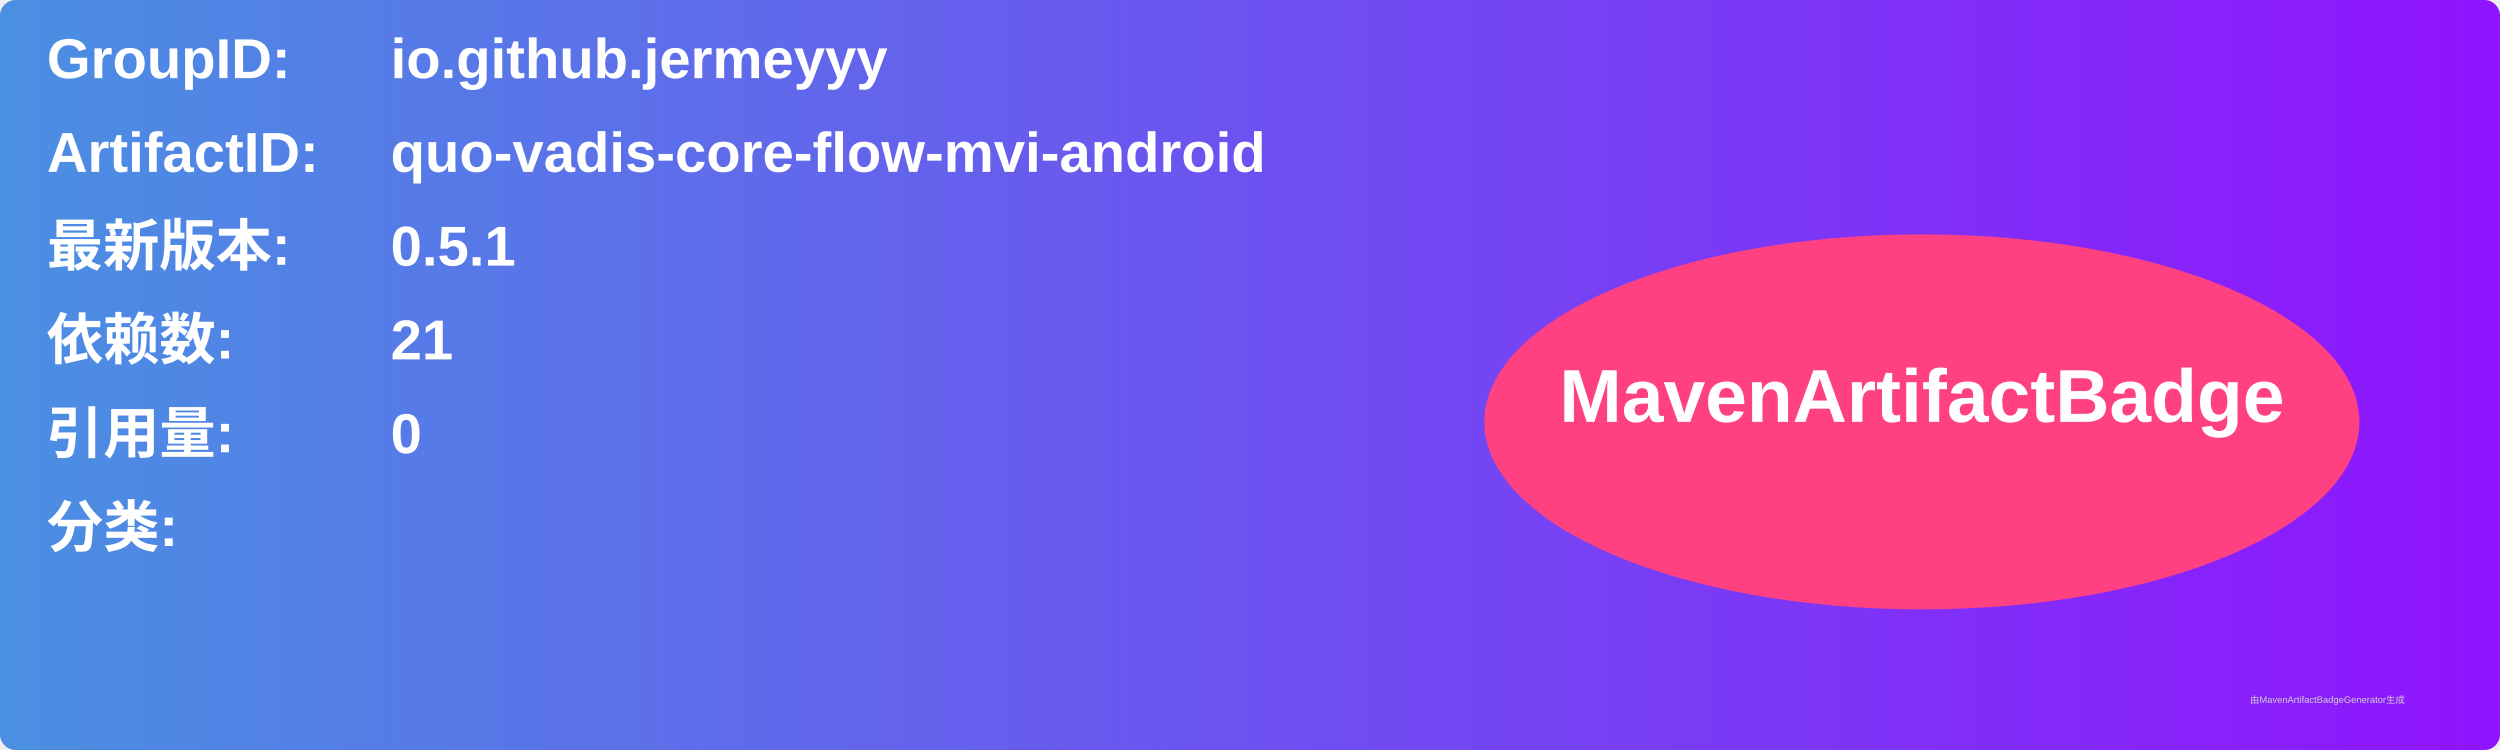
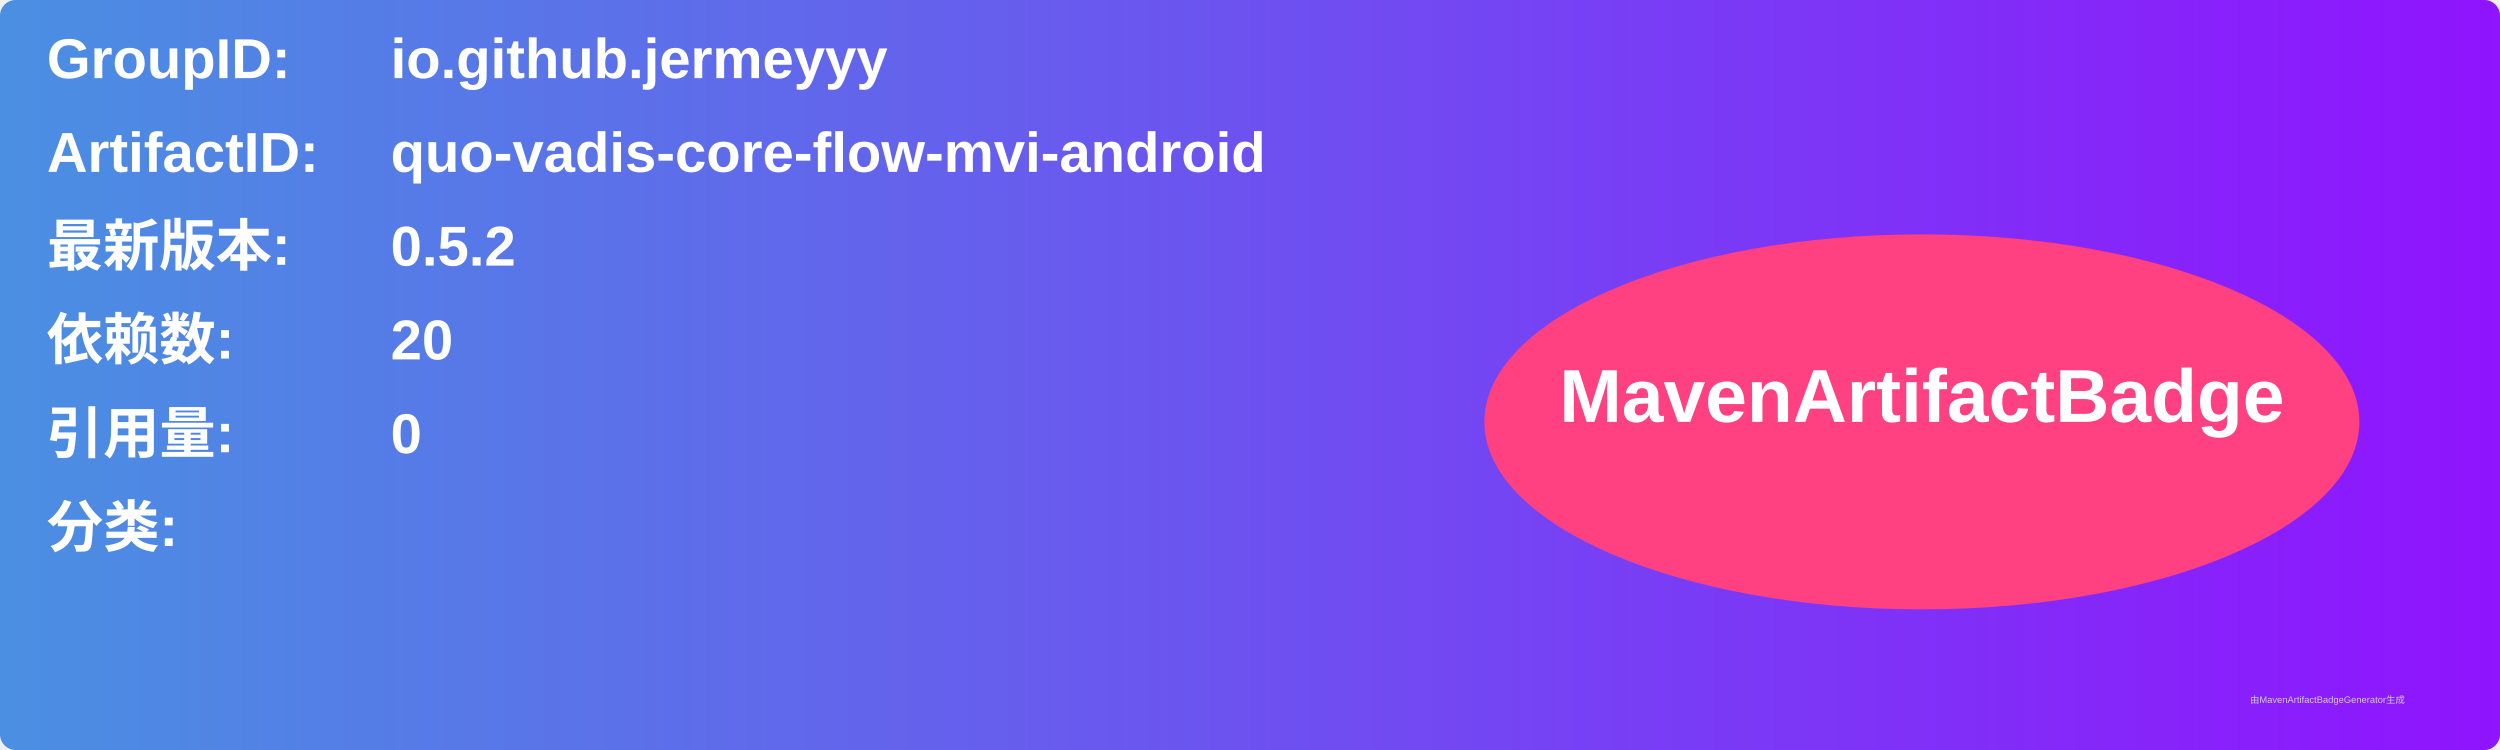
<svg xmlns="http://www.w3.org/2000/svg" width="800" height="240" viewBox="0 0 800 240">
  <linearGradient id="grad" x1="0%" y1="0%" x2="100%" y2="0%">
    <stop offset="0%" stop-color="#4a90e2" />
    <stop offset="100%" stop-color="#9013fe" />
  </linearGradient>
  <rect width="100%" height="100%" rx="5" ry="5" fill="url(#grad)" />
  <g transform="translate(15, 15)">
    <text x="0" y="10" font-family="Arial" font-size="18" fill="white" font-weight="bold" width="260">GroupID:</text>
    <text x="110" y="10" font-family="Arial" font-size="18" fill="white" font-weight="bold" width="460">io.github.jermeyyy</text>
    <text x="0" y="40" font-family="Arial" font-size="18" fill="white" font-weight="bold" width="260">ArtifactID:</text>
    <text x="110" y="40" font-family="Arial" font-size="18" fill="white" font-weight="bold" width="460">quo-vadis-core-flow-mvi-android</text>
    <text x="0" y="70" font-family="Arial" font-size="18" fill="white" font-weight="bold">最新版本:</text>
    <text x="110" y="70" font-family="Arial" font-size="18" fill="white" font-weight="bold">
-       <tspan font-weight="bold">0.5.1</tspan>
+       <tspan font-weight="bold">0.5.2</tspan>
    </text>
    <text x="0" y="100" font-family="Arial" font-size="18" fill="white" font-weight="bold">依赖数: </text>
    <text x="110" y="100" font-family="Arial" font-size="18" fill="white">
-       <tspan font-weight="bold">21</tspan>
+       <tspan font-weight="bold">20</tspan>
    </text>
    <text x="0" y="130" font-family="Arial" font-size="18" fill="white" font-weight="bold">引用量: </text>
    <text x="110" y="130" font-family="Arial" font-size="18" fill="white">
      <tspan font-weight="bold">0</tspan>
    </text>
    <text x="0" y="160" font-family="Arial" font-size="18" fill="white" font-weight="bold">分类:</text>
    <text x="10" y="190" font-family="Arial" font-size="10" fill="white">
      <tspan font-weight="bold" />
    </text>
    <ellipse cx="600" cy="120" rx="140" ry="60" fill="#ff4081" />
    <text x="600" y="120" text-anchor="middle" font-family="Arial" font-size="24" fill="white" font-weight="bold">MavenArtifactBadge</text>
  </g>
  <text x="720" y="225" font-family="Arial" font-size="3" fill="#d0d0d0">由MavenArtifactBadgeGenerator生成</text>
</svg>
